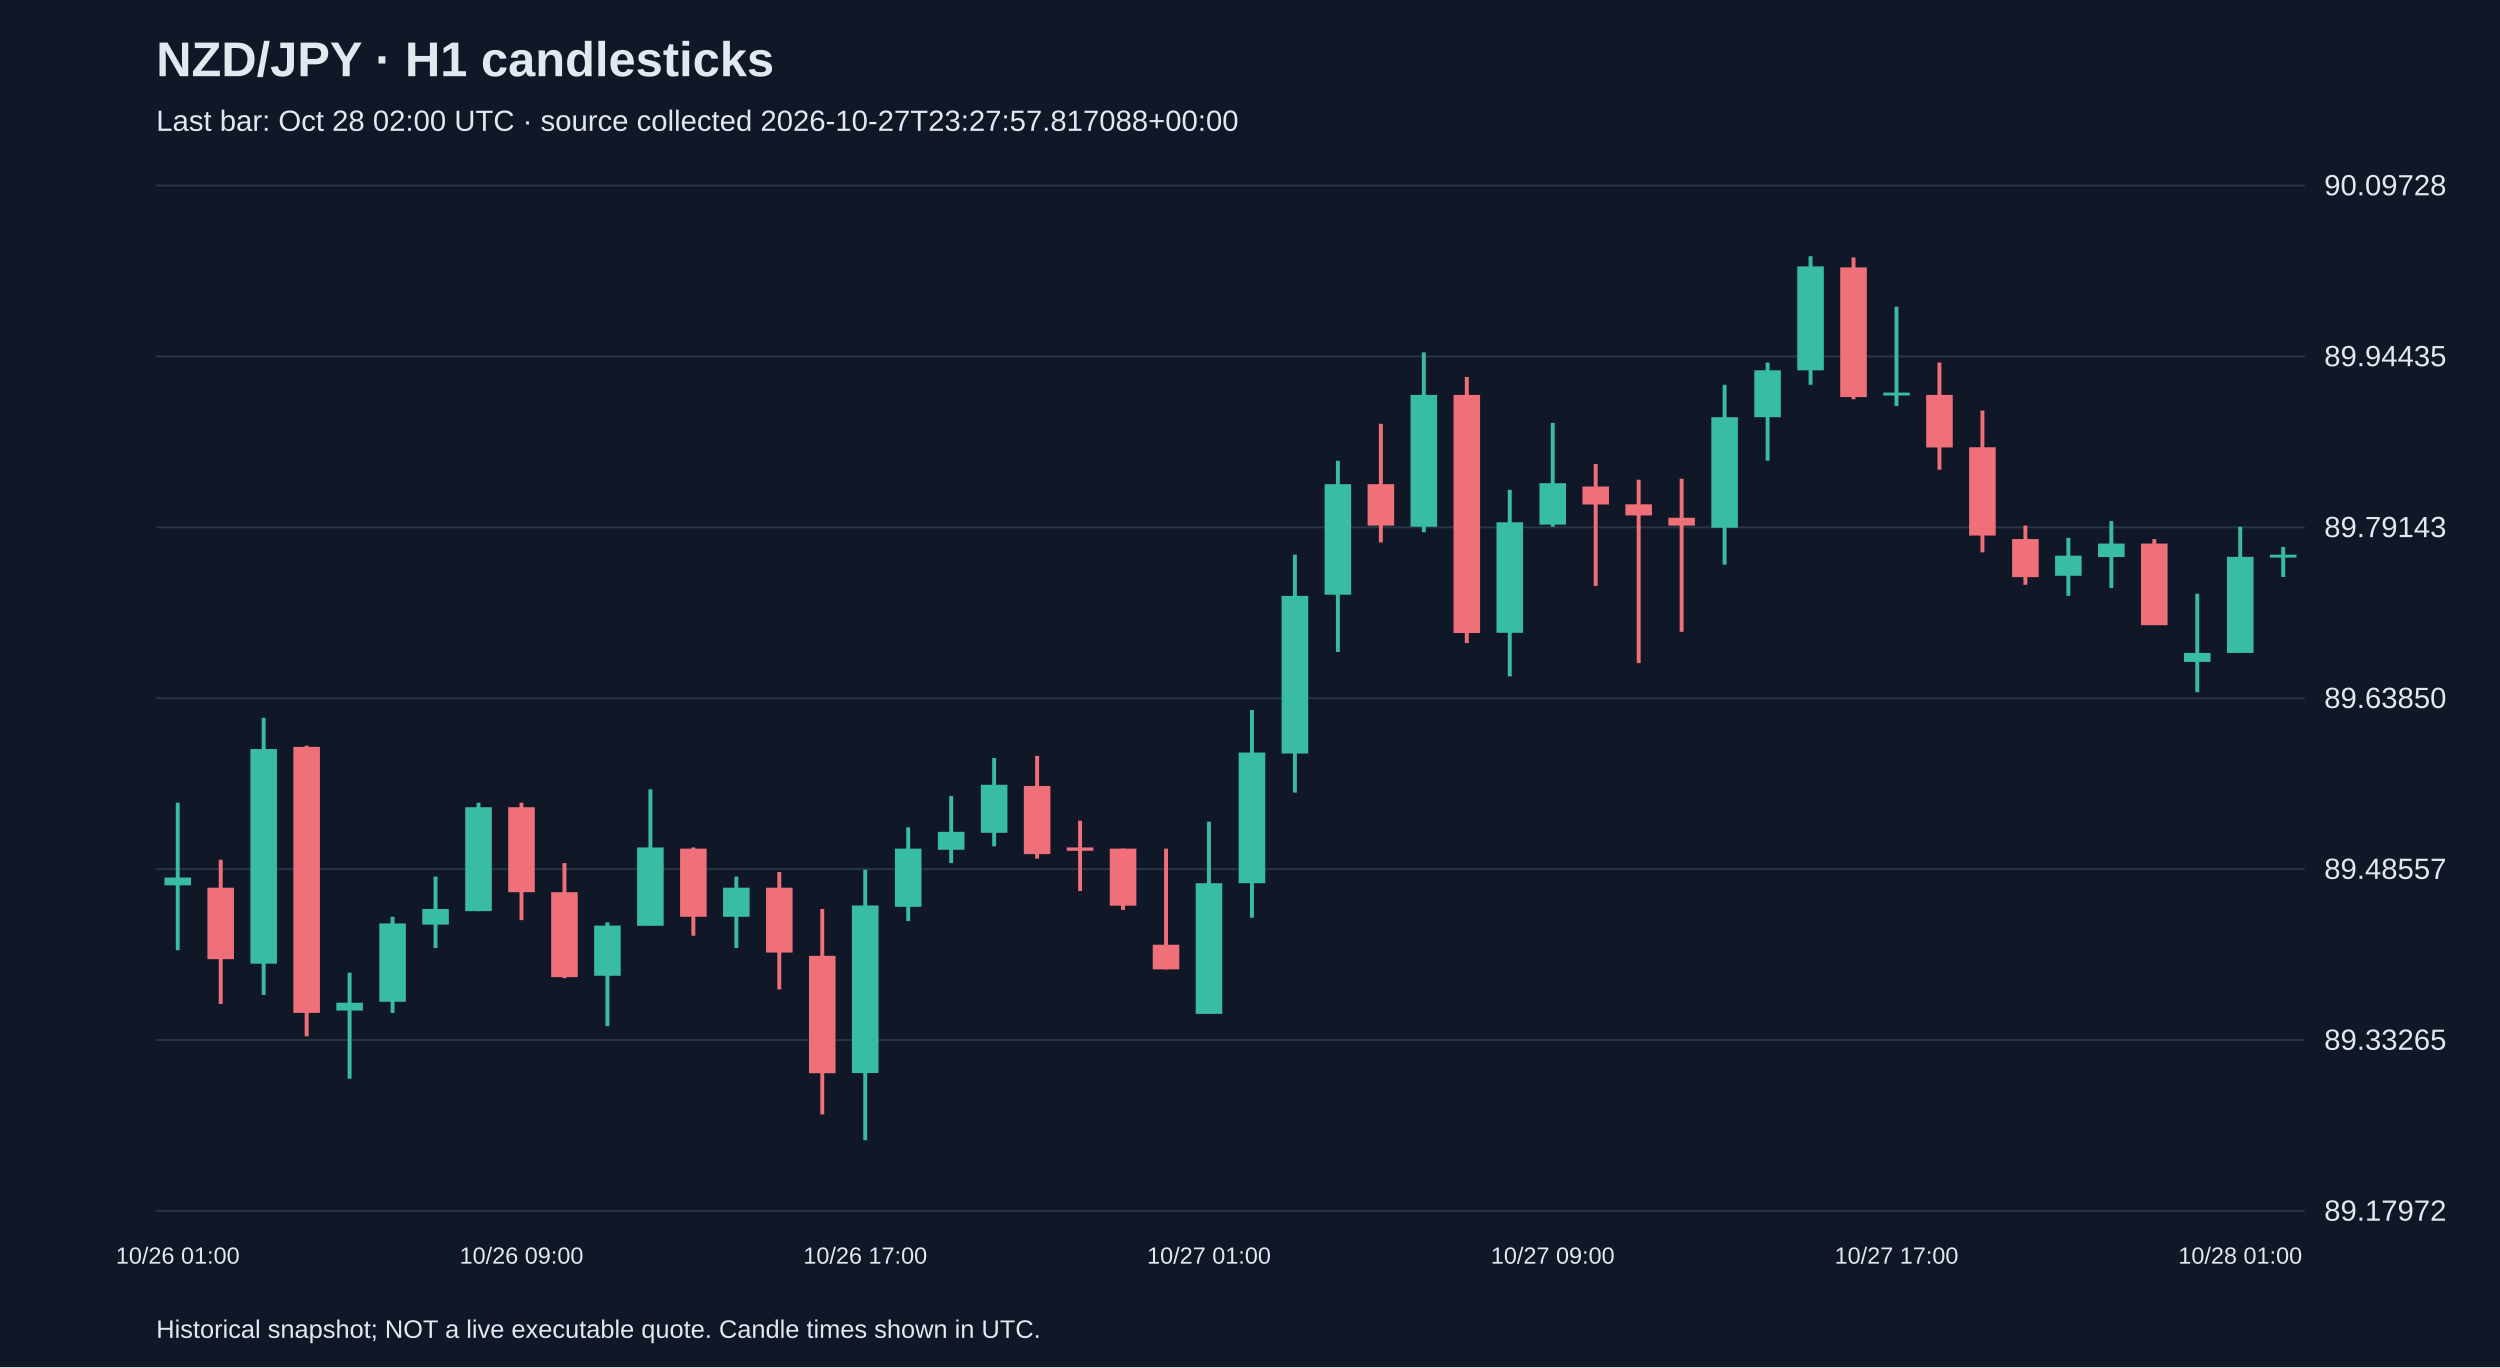
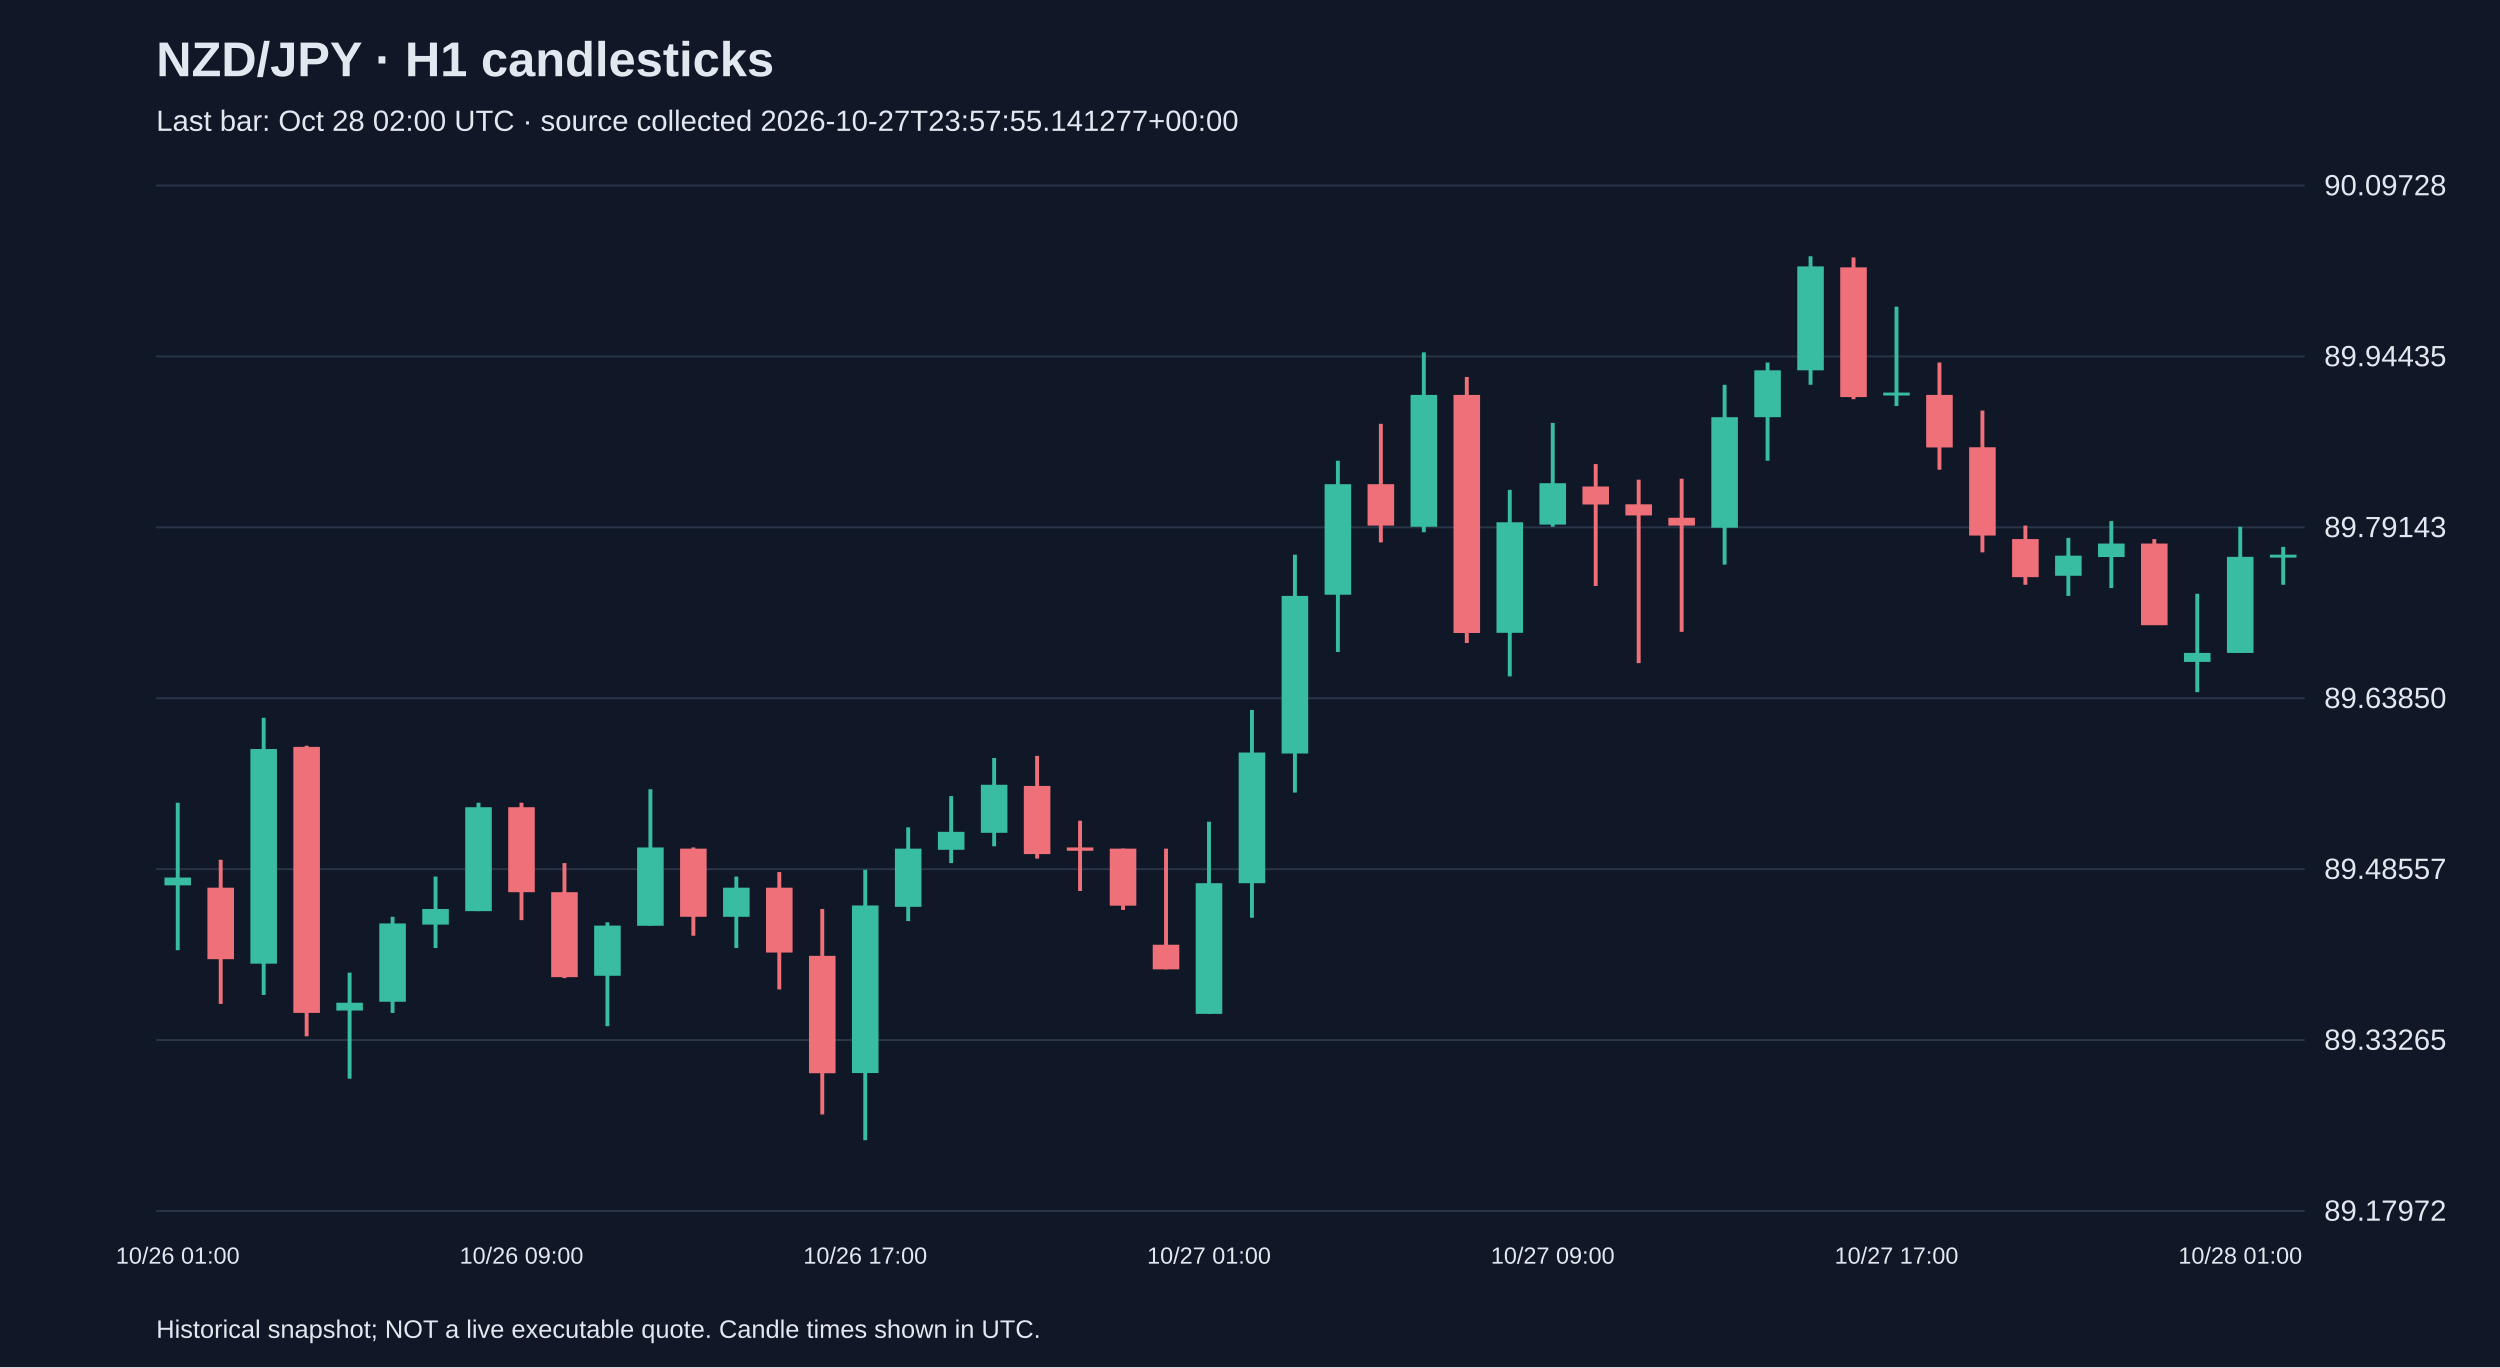
<svg xmlns="http://www.w3.org/2000/svg" viewBox="0 0 1280 700">
  <rect width="100%" height="100%" fill="#101827" />
  <style>text{font-family:Arial,sans-serif;fill:#e2e8f0}</style>
  <text x="80" y="39" font-size="25" font-weight="bold">NZD/JPY · H1 candlesticks</text>
-   <text x="80" y="67" font-size="15" fill="#a6b1c5">Last bar: Oct 28 02:00 UTC · source collected 2026-10-27T23:27:57.817088+00:00</text>
+   <text x="80" y="67" font-size="15" fill="#a6b1c5">Last bar: Oct 28 02:00 UTC · source collected 2026-10-27T23:57:55.141277+00:00</text>
  <line x1="80" y1="620.0" x2="1180" y2="620.0" stroke="#283548" />
  <text x="1190" y="625.0" font-size="15">89.17972</text>
  <line x1="80" y1="532.5" x2="1180" y2="532.5" stroke="#283548" />
  <text x="1190" y="537.5" font-size="15">89.33265</text>
  <line x1="80" y1="445.0" x2="1180" y2="445.0" stroke="#283548" />
  <text x="1190" y="450.0" font-size="15">89.48557</text>
  <line x1="80" y1="357.5" x2="1180" y2="357.5" stroke="#283548" />
  <text x="1190" y="362.5" font-size="15">89.63850</text>
  <line x1="80" y1="270.0" x2="1180" y2="270.0" stroke="#283548" />
  <text x="1190" y="275.0" font-size="15">89.79143</text>
  <line x1="80" y1="182.5" x2="1180" y2="182.5" stroke="#283548" />
  <text x="1190" y="187.5" font-size="15">89.94435</text>
  <line x1="80" y1="95.0" x2="1180" y2="95.0" stroke="#283548" />
  <text x="1190" y="100.0" font-size="15">90.09728</text>
  <line x1="91.0" y1="411.0" x2="91.0" y2="486.5" stroke="#38bca2" stroke-width="2" />
  <rect x="84.2" y="449.3" width="13.6" height="4.0" fill="#38bca2" />
  <text x="91.0" y="647" text-anchor="middle" font-size="12">10/26 01:00</text>
  <line x1="113.0" y1="440.2" x2="113.0" y2="514.0" stroke="#f07079" stroke-width="2" />
  <rect x="106.2" y="454.5" width="13.6" height="36.6" fill="#f07079" />
  <line x1="135.0" y1="367.5" x2="135.0" y2="509.4" stroke="#38bca2" stroke-width="2" />
  <rect x="128.2" y="383.5" width="13.6" height="109.9" fill="#38bca2" />
  <line x1="157.0" y1="381.8" x2="157.0" y2="530.6" stroke="#f07079" stroke-width="2" />
  <rect x="150.2" y="382.4" width="13.6" height="136.2" fill="#f07079" />
  <line x1="179.0" y1="498.0" x2="179.0" y2="552.3" stroke="#38bca2" stroke-width="2" />
  <rect x="172.2" y="513.4" width="13.6" height="4.0" fill="#38bca2" />
  <line x1="201.0" y1="469.4" x2="201.0" y2="518.6" stroke="#38bca2" stroke-width="2" />
  <rect x="194.2" y="472.8" width="13.6" height="40.1" fill="#38bca2" />
  <line x1="223.0" y1="448.8" x2="223.0" y2="485.4" stroke="#38bca2" stroke-width="2" />
  <rect x="216.2" y="465.4" width="13.6" height="8.0" fill="#38bca2" />
  <line x1="245.0" y1="411.0" x2="245.0" y2="466.5" stroke="#38bca2" stroke-width="2" />
  <rect x="238.2" y="413.3" width="13.6" height="53.2" fill="#38bca2" />
  <line x1="267.0" y1="411.0" x2="267.0" y2="471.1" stroke="#f07079" stroke-width="2" />
  <rect x="260.2" y="413.3" width="13.6" height="43.5" fill="#f07079" />
  <text x="267.0" y="647" text-anchor="middle" font-size="12">10/26 09:00</text>
  <line x1="289.0" y1="441.9" x2="289.0" y2="500.8" stroke="#f07079" stroke-width="2" />
  <rect x="282.2" y="456.8" width="13.6" height="43.5" fill="#f07079" />
  <line x1="311.0" y1="472.2" x2="311.0" y2="525.4" stroke="#38bca2" stroke-width="2" />
  <rect x="304.2" y="473.9" width="13.6" height="25.7" fill="#38bca2" />
  <line x1="333.0" y1="404.1" x2="333.0" y2="473.9" stroke="#38bca2" stroke-width="2" />
  <rect x="326.2" y="433.9" width="13.6" height="40.1" fill="#38bca2" />
  <line x1="355.0" y1="433.9" x2="355.0" y2="479.1" stroke="#f07079" stroke-width="2" />
  <rect x="348.2" y="434.5" width="13.6" height="34.9" fill="#f07079" />
  <line x1="377.0" y1="448.8" x2="377.0" y2="485.4" stroke="#38bca2" stroke-width="2" />
  <rect x="370.2" y="454.5" width="13.6" height="14.9" fill="#38bca2" />
  <line x1="399.0" y1="446.5" x2="399.0" y2="506.6" stroke="#f07079" stroke-width="2" />
  <rect x="392.2" y="454.5" width="13.6" height="33.2" fill="#f07079" />
  <line x1="421.0" y1="465.4" x2="421.0" y2="570.6" stroke="#f07079" stroke-width="2" />
  <rect x="414.2" y="489.4" width="13.6" height="60.1" fill="#f07079" />
  <line x1="443.0" y1="445.3" x2="443.0" y2="583.8" stroke="#38bca2" stroke-width="2" />
  <rect x="436.2" y="463.6" width="13.6" height="85.8" fill="#38bca2" />
  <text x="443.0" y="647" text-anchor="middle" font-size="12">10/26 17:00</text>
  <line x1="465.0" y1="423.6" x2="465.0" y2="471.6" stroke="#38bca2" stroke-width="2" />
  <rect x="458.2" y="434.5" width="13.6" height="29.8" fill="#38bca2" />
  <line x1="487.0" y1="407.6" x2="487.0" y2="441.9" stroke="#38bca2" stroke-width="2" />
  <rect x="480.2" y="425.9" width="13.6" height="9.2" fill="#38bca2" />
  <line x1="509.0" y1="388.1" x2="509.0" y2="433.3" stroke="#38bca2" stroke-width="2" />
  <rect x="502.2" y="401.8" width="13.6" height="24.6" fill="#38bca2" />
  <line x1="531.0" y1="387.0" x2="531.0" y2="439.6" stroke="#f07079" stroke-width="2" />
  <rect x="524.2" y="402.4" width="13.6" height="34.9" fill="#f07079" />
  <line x1="553.0" y1="420.2" x2="553.0" y2="456.2" stroke="#f07079" stroke-width="2" />
  <rect x="546.2" y="433.9" width="13.6" height="1.7" fill="#f07079" />
  <line x1="575.0" y1="434.5" x2="575.0" y2="465.9" stroke="#f07079" stroke-width="2" />
  <rect x="568.2" y="434.5" width="13.6" height="29.2" fill="#f07079" />
  <line x1="597.0" y1="434.5" x2="597.0" y2="496.3" stroke="#f07079" stroke-width="2" />
  <rect x="590.2" y="483.7" width="13.6" height="12.6" fill="#f07079" />
  <line x1="619.0" y1="420.7" x2="619.0" y2="519.1" stroke="#38bca2" stroke-width="2" />
  <rect x="612.2" y="452.2" width="13.6" height="66.9" fill="#38bca2" />
  <text x="619.0" y="647" text-anchor="middle" font-size="12">10/27 01:00</text>
  <line x1="641.0" y1="363.5" x2="641.0" y2="469.9" stroke="#38bca2" stroke-width="2" />
  <rect x="634.2" y="385.3" width="13.6" height="66.9" fill="#38bca2" />
  <line x1="663.0" y1="284.0" x2="663.0" y2="405.8" stroke="#38bca2" stroke-width="2" />
  <rect x="656.2" y="305.1" width="13.6" height="80.7" fill="#38bca2" />
  <line x1="685.0" y1="235.9" x2="685.0" y2="333.8" stroke="#38bca2" stroke-width="2" />
  <rect x="678.2" y="247.9" width="13.6" height="56.6" fill="#38bca2" />
  <line x1="707.0" y1="217.0" x2="707.0" y2="277.7" stroke="#f07079" stroke-width="2" />
  <rect x="700.2" y="247.9" width="13.6" height="21.2" fill="#f07079" />
  <line x1="729.0" y1="180.4" x2="729.0" y2="272.5" stroke="#38bca2" stroke-width="2" />
  <rect x="722.2" y="202.2" width="13.6" height="67.5" fill="#38bca2" />
  <line x1="751.0" y1="193.0" x2="751.0" y2="329.2" stroke="#f07079" stroke-width="2" />
  <rect x="744.2" y="202.2" width="13.6" height="121.9" fill="#f07079" />
  <line x1="773.0" y1="250.8" x2="773.0" y2="346.3" stroke="#38bca2" stroke-width="2" />
  <rect x="766.2" y="267.4" width="13.6" height="56.6" fill="#38bca2" />
  <line x1="795.0" y1="216.5" x2="795.0" y2="269.7" stroke="#38bca2" stroke-width="2" />
  <rect x="788.2" y="247.4" width="13.6" height="21.2" fill="#38bca2" />
  <text x="795.0" y="647" text-anchor="middle" font-size="12">10/27 09:00</text>
  <line x1="817.0" y1="237.6" x2="817.0" y2="300.0" stroke="#f07079" stroke-width="2" />
  <rect x="810.2" y="249.1" width="13.6" height="9.2" fill="#f07079" />
  <line x1="839.0" y1="245.6" x2="839.0" y2="339.5" stroke="#f07079" stroke-width="2" />
  <rect x="832.2" y="258.2" width="13.6" height="5.7" fill="#f07079" />
  <line x1="861.0" y1="245.1" x2="861.0" y2="323.5" stroke="#f07079" stroke-width="2" />
  <rect x="854.2" y="265.1" width="13.6" height="4.0" fill="#f07079" />
  <line x1="883.0" y1="197.0" x2="883.0" y2="289.1" stroke="#38bca2" stroke-width="2" />
  <rect x="876.2" y="213.6" width="13.6" height="56.6" fill="#38bca2" />
  <line x1="905.0" y1="185.6" x2="905.0" y2="235.9" stroke="#38bca2" stroke-width="2" />
  <rect x="898.2" y="189.6" width="13.6" height="24.0" fill="#38bca2" />
  <line x1="927.0" y1="131.2" x2="927.0" y2="197.0" stroke="#38bca2" stroke-width="2" />
  <rect x="920.2" y="136.4" width="13.6" height="53.2" fill="#38bca2" />
  <line x1="949.0" y1="131.8" x2="949.0" y2="204.4" stroke="#f07079" stroke-width="2" />
  <rect x="942.2" y="136.9" width="13.6" height="66.4" fill="#f07079" />
  <line x1="971.0" y1="157.0" x2="971.0" y2="207.9" stroke="#38bca2" stroke-width="2" />
  <rect x="964.2" y="201.0" width="13.6" height="1.5" fill="#38bca2" />
  <text x="971.0" y="647" text-anchor="middle" font-size="12">10/27 17:00</text>
  <line x1="993.0" y1="185.6" x2="993.0" y2="240.5" stroke="#f07079" stroke-width="2" />
  <rect x="986.2" y="202.2" width="13.6" height="26.9" fill="#f07079" />
  <line x1="1015.0" y1="210.2" x2="1015.0" y2="282.8" stroke="#f07079" stroke-width="2" />
  <rect x="1008.2" y="229.0" width="13.6" height="45.2" fill="#f07079" />
  <line x1="1037.0" y1="269.1" x2="1037.0" y2="299.4" stroke="#f07079" stroke-width="2" />
  <rect x="1030.2" y="276.0" width="13.6" height="19.5" fill="#f07079" />
  <line x1="1059.0" y1="275.4" x2="1059.0" y2="305.1" stroke="#38bca2" stroke-width="2" />
  <rect x="1052.2" y="284.5" width="13.6" height="10.3" fill="#38bca2" />
  <line x1="1081.0" y1="266.8" x2="1081.0" y2="301.1" stroke="#38bca2" stroke-width="2" />
  <rect x="1074.2" y="278.3" width="13.6" height="6.9" fill="#38bca2" />
  <line x1="1103.0" y1="276.0" x2="1103.0" y2="320.0" stroke="#f07079" stroke-width="2" />
  <rect x="1096.2" y="278.3" width="13.6" height="41.8" fill="#f07079" />
  <line x1="1125.0" y1="304.0" x2="1125.0" y2="354.4" stroke="#38bca2" stroke-width="2" />
  <rect x="1118.2" y="334.3" width="13.6" height="4.6" fill="#38bca2" />
  <line x1="1147.0" y1="269.7" x2="1147.0" y2="334.3" stroke="#38bca2" stroke-width="2" />
  <rect x="1140.2" y="285.1" width="13.6" height="49.2" fill="#38bca2" />
  <text x="1147.0" y="647" text-anchor="middle" font-size="12">10/28 01:00</text>
-   <line x1="1169.0" y1="280.0" x2="1169.0" y2="295.4" stroke="#38bca2" stroke-width="2" />
+   <line x1="1169.0" y1="280.0" x2="1169.0" y2="299.4" stroke="#38bca2" stroke-width="2" />
  <rect x="1162.2" y="284.0" width="13.6" height="1.5" fill="#38bca2" />
  <text x="80" y="685" font-size="13">Historical snapshot; NOT a live executable quote. Candle times shown in UTC.</text>
</svg>
